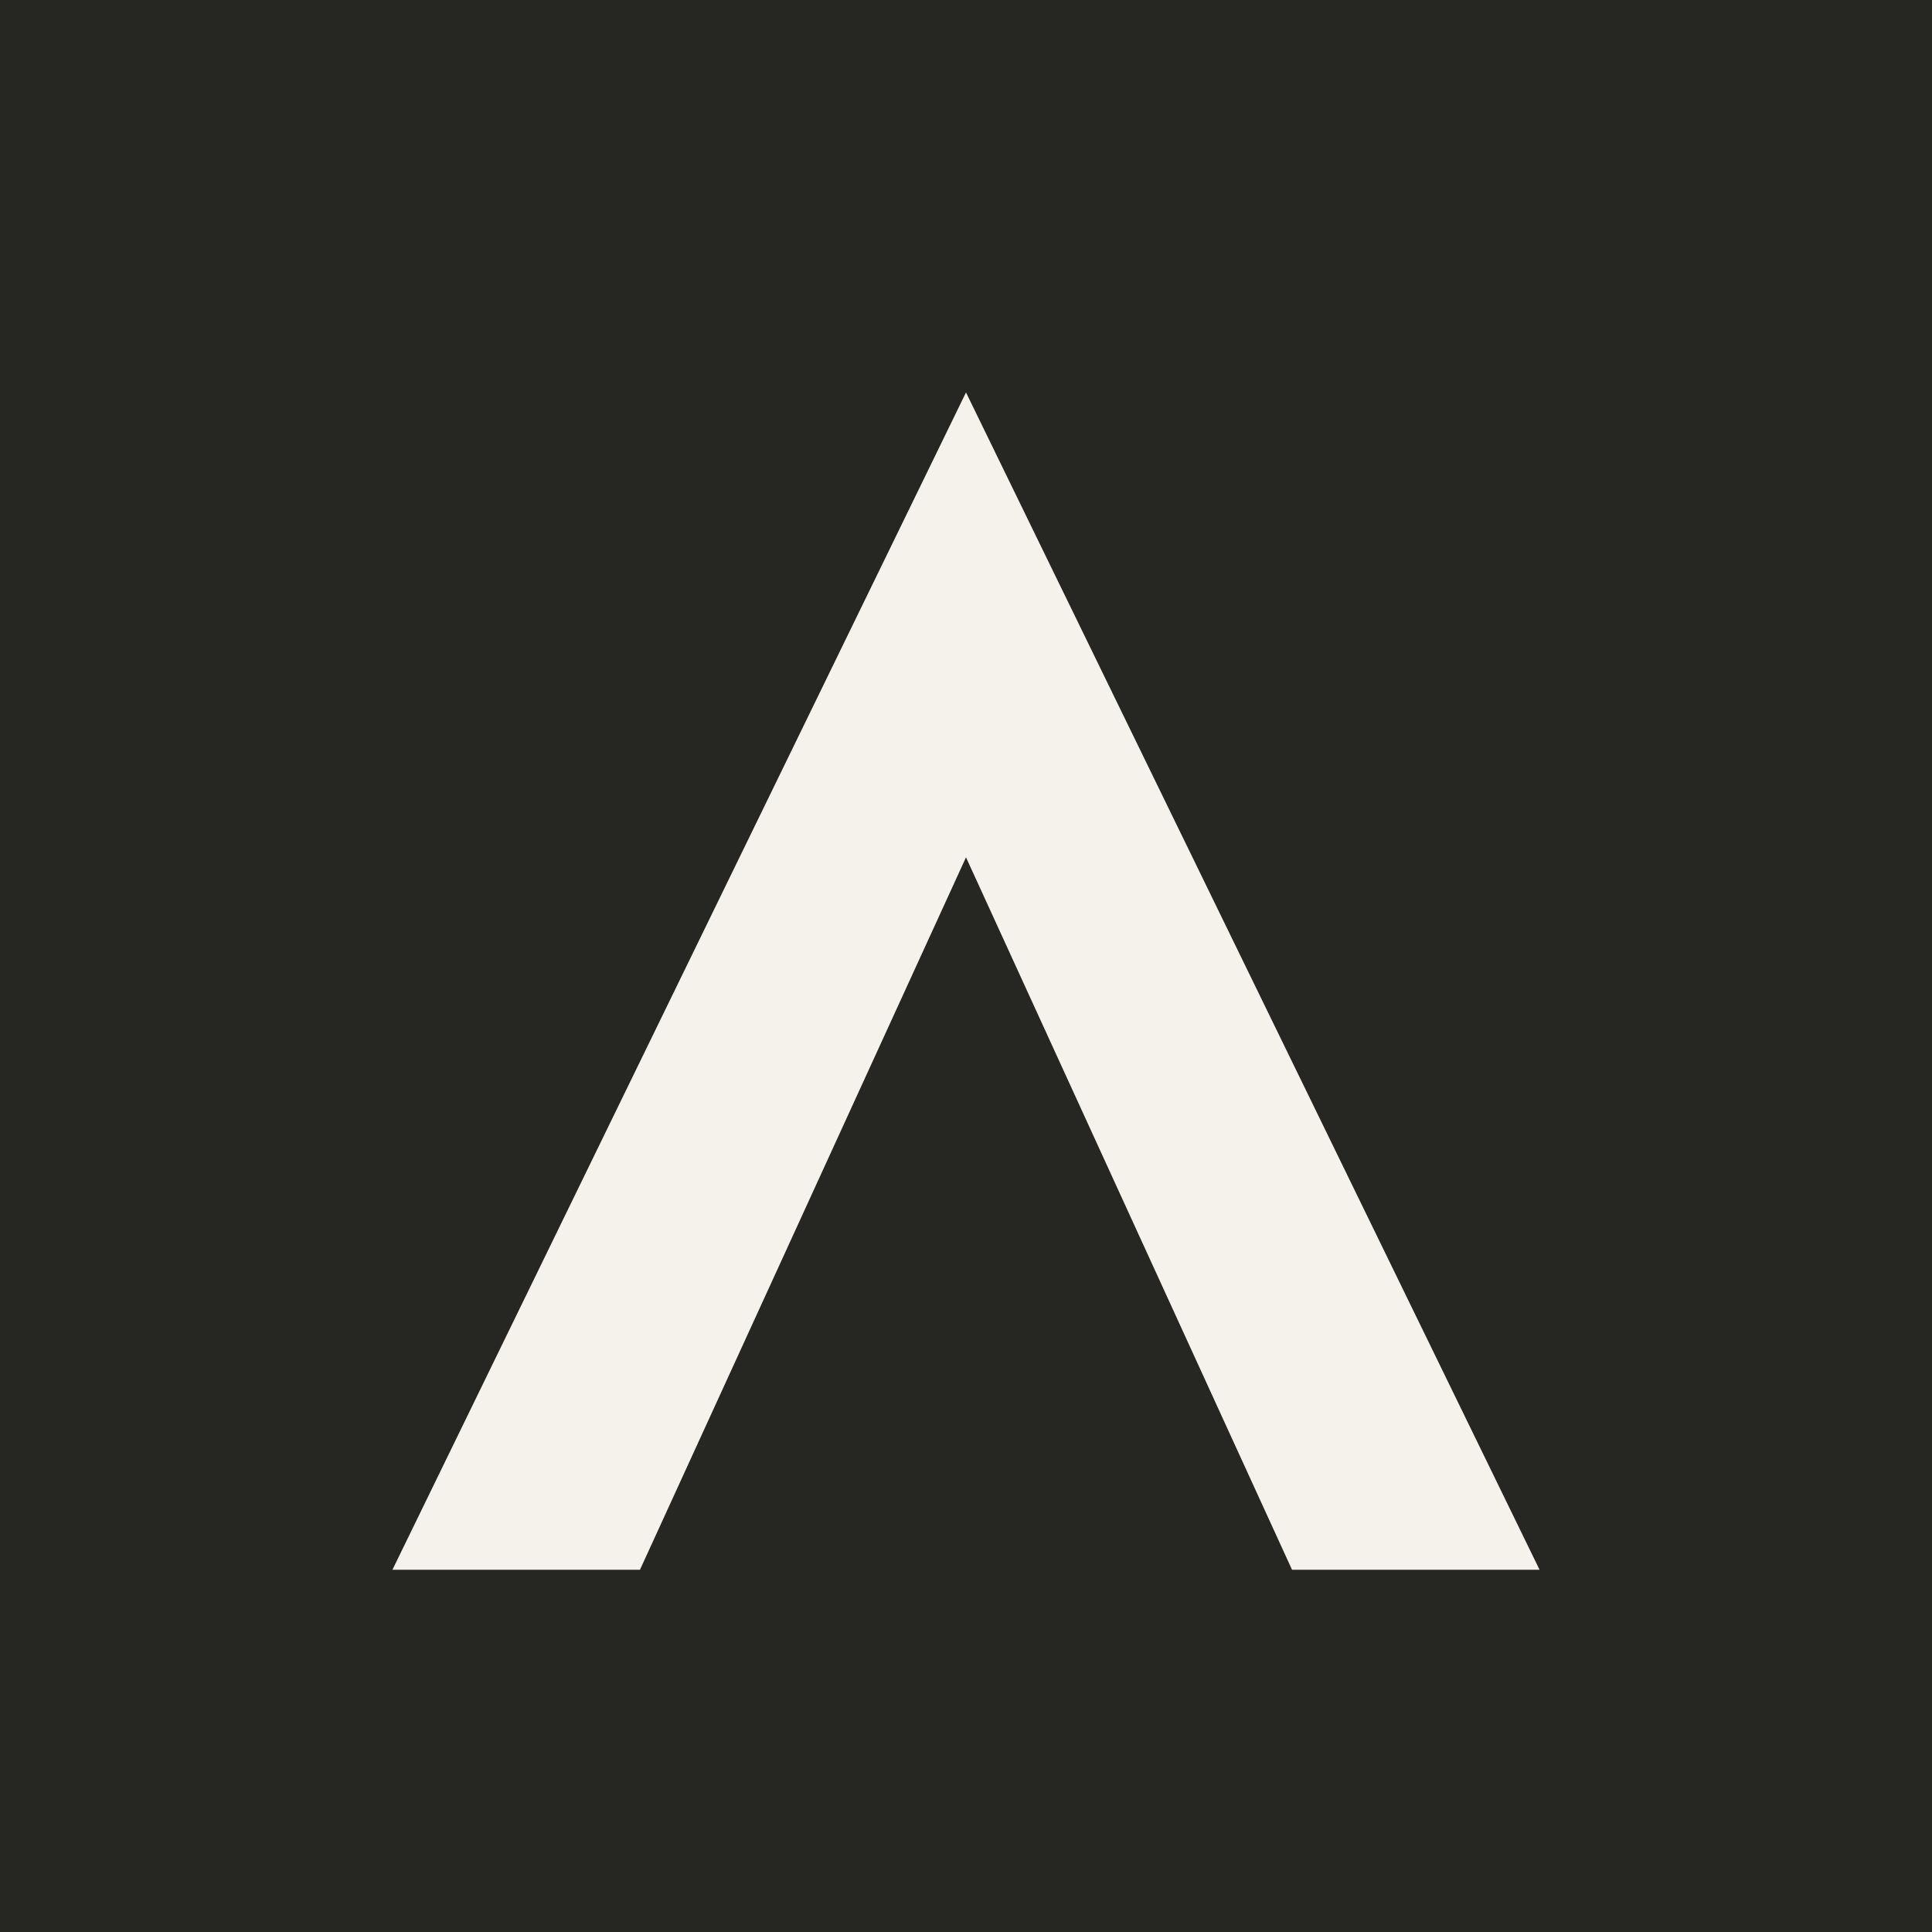
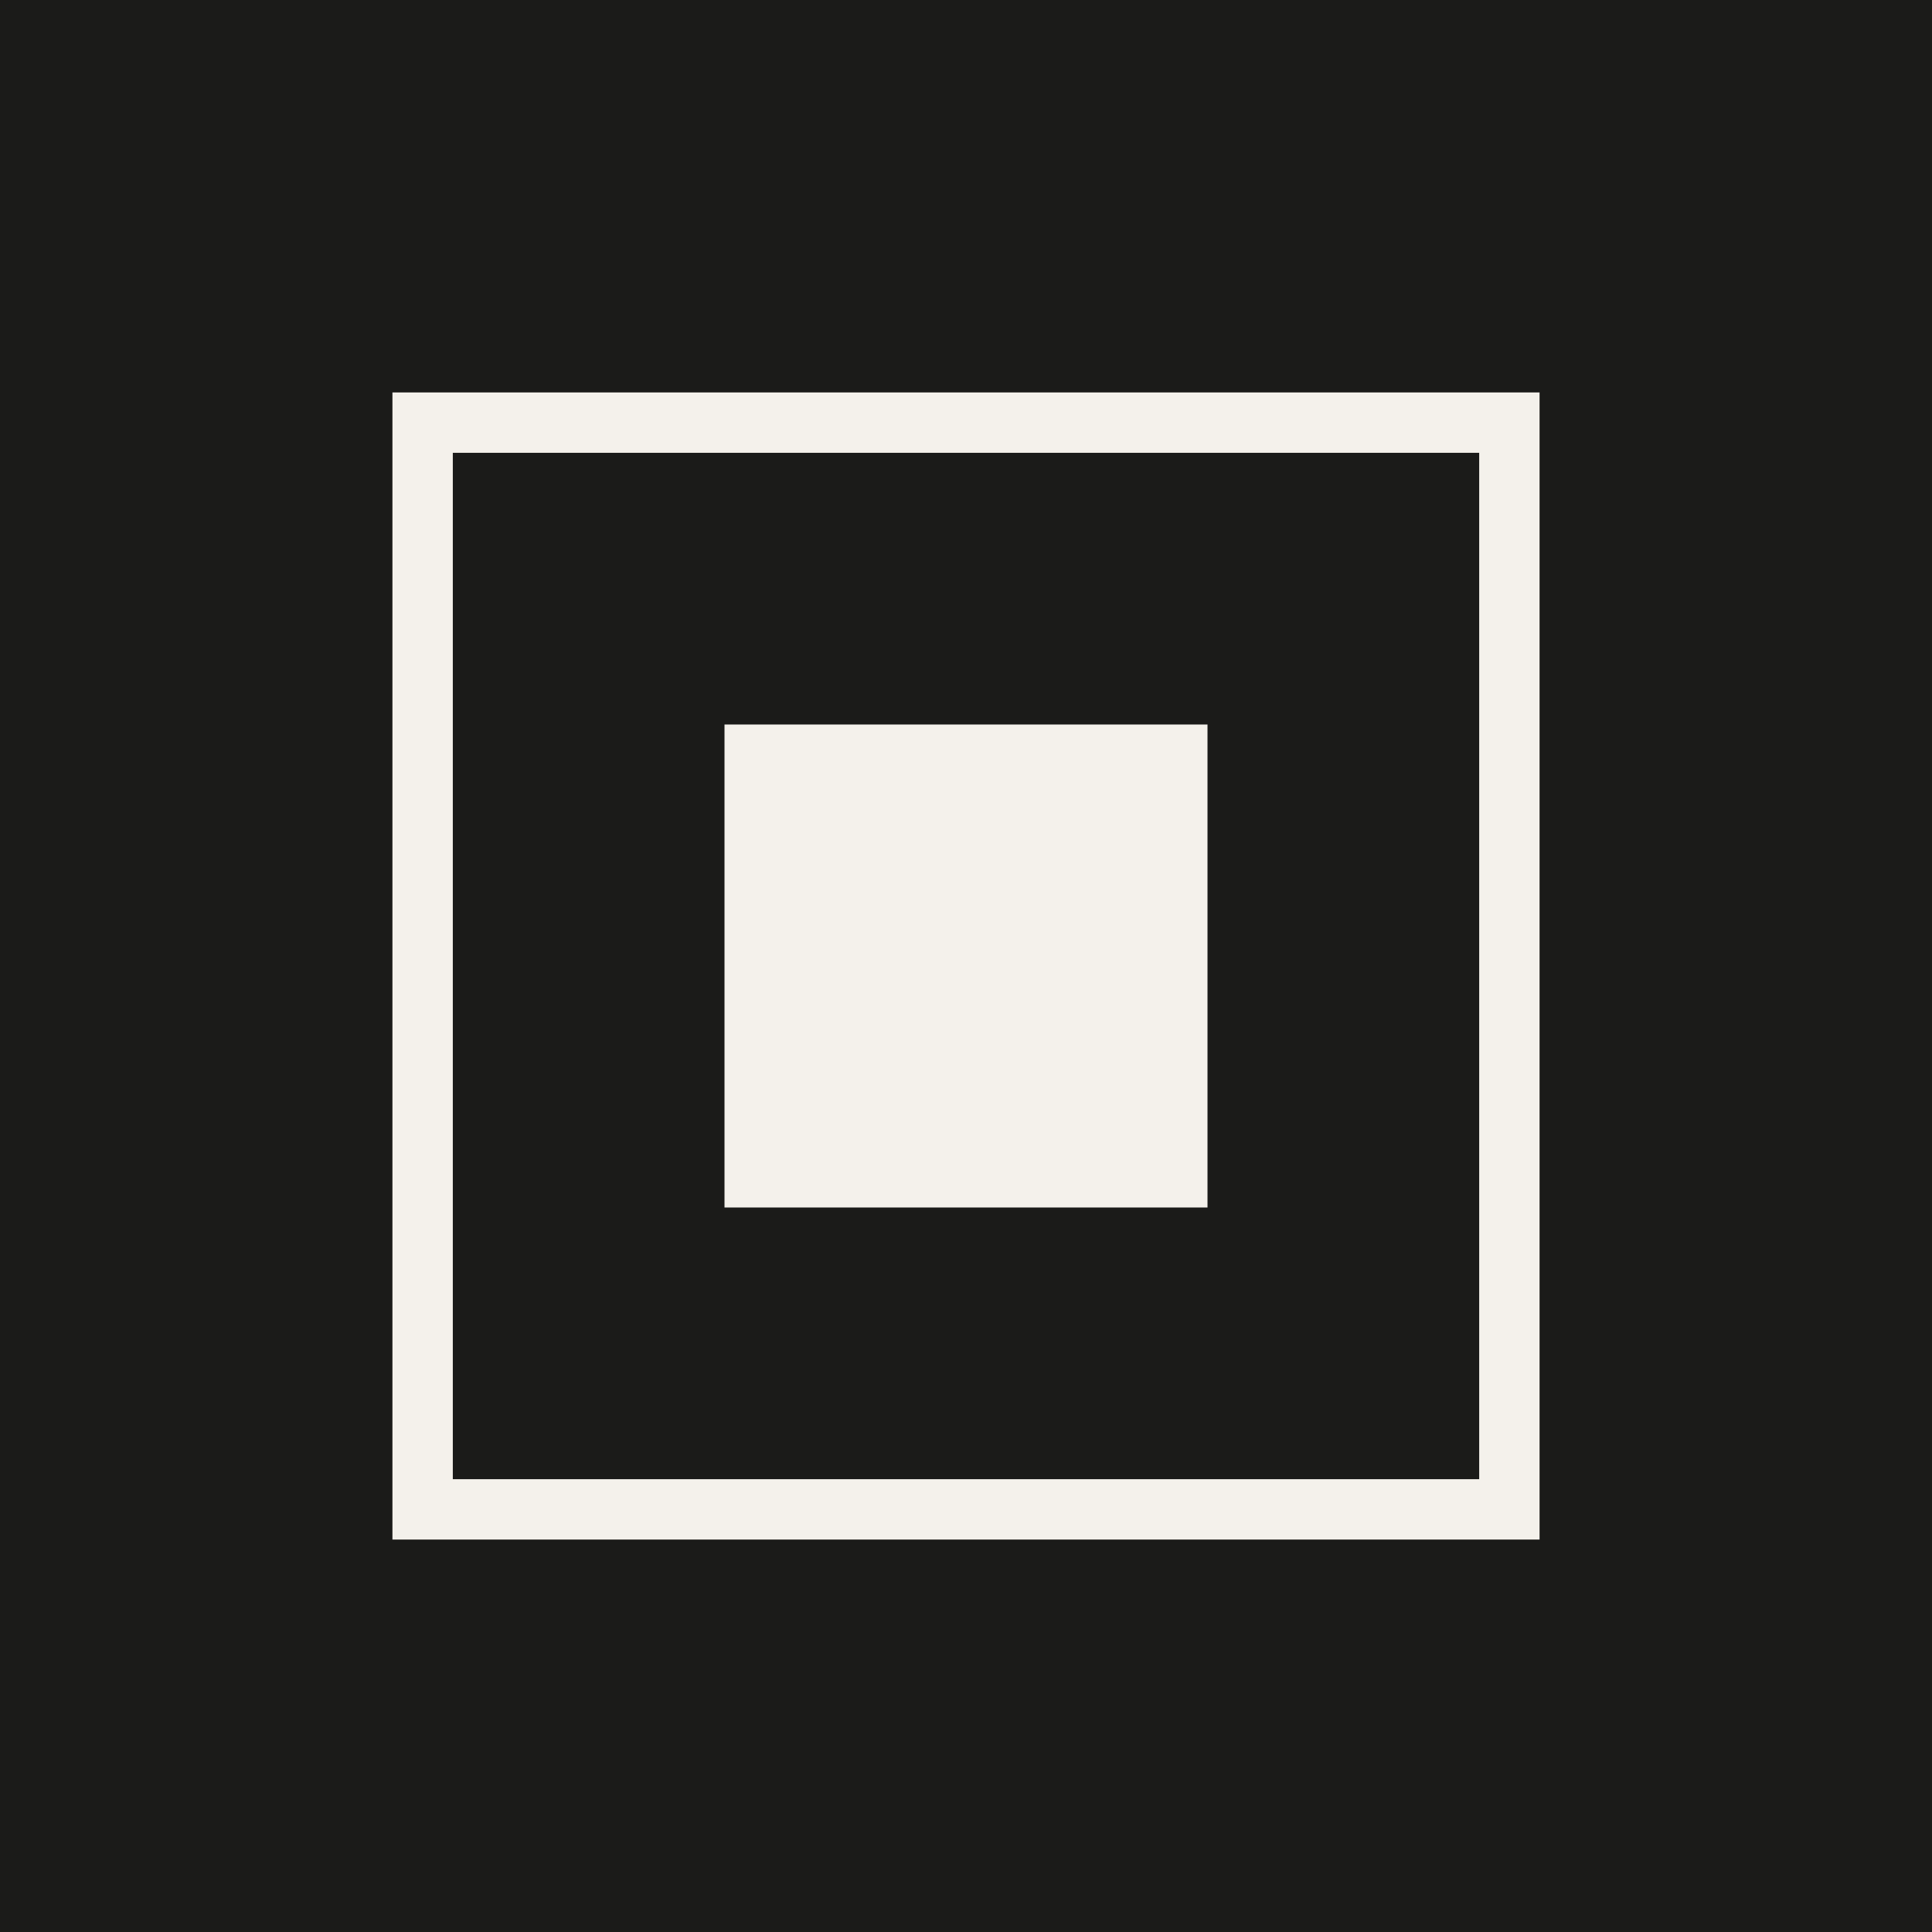
<svg xmlns="http://www.w3.org/2000/svg" viewBox="0 0 32 32">
-   <rect width="32" height="32" fill="#262622" />
-   <path d="M16 6.5 25.5 26h-4.1L16 14.2 10.6 26H6.5L16 6.5Z" fill="#F5F2EC" />
+   <rect width="32" height="32" fill="#1B1B19" />
+   <rect x="7" y="7" width="18" height="18" fill="none" stroke="#F4F1EB" stroke-width="1" />
+   <rect x="12" y="12" width="8" height="8" fill="#F4F1EB" />
</svg>
